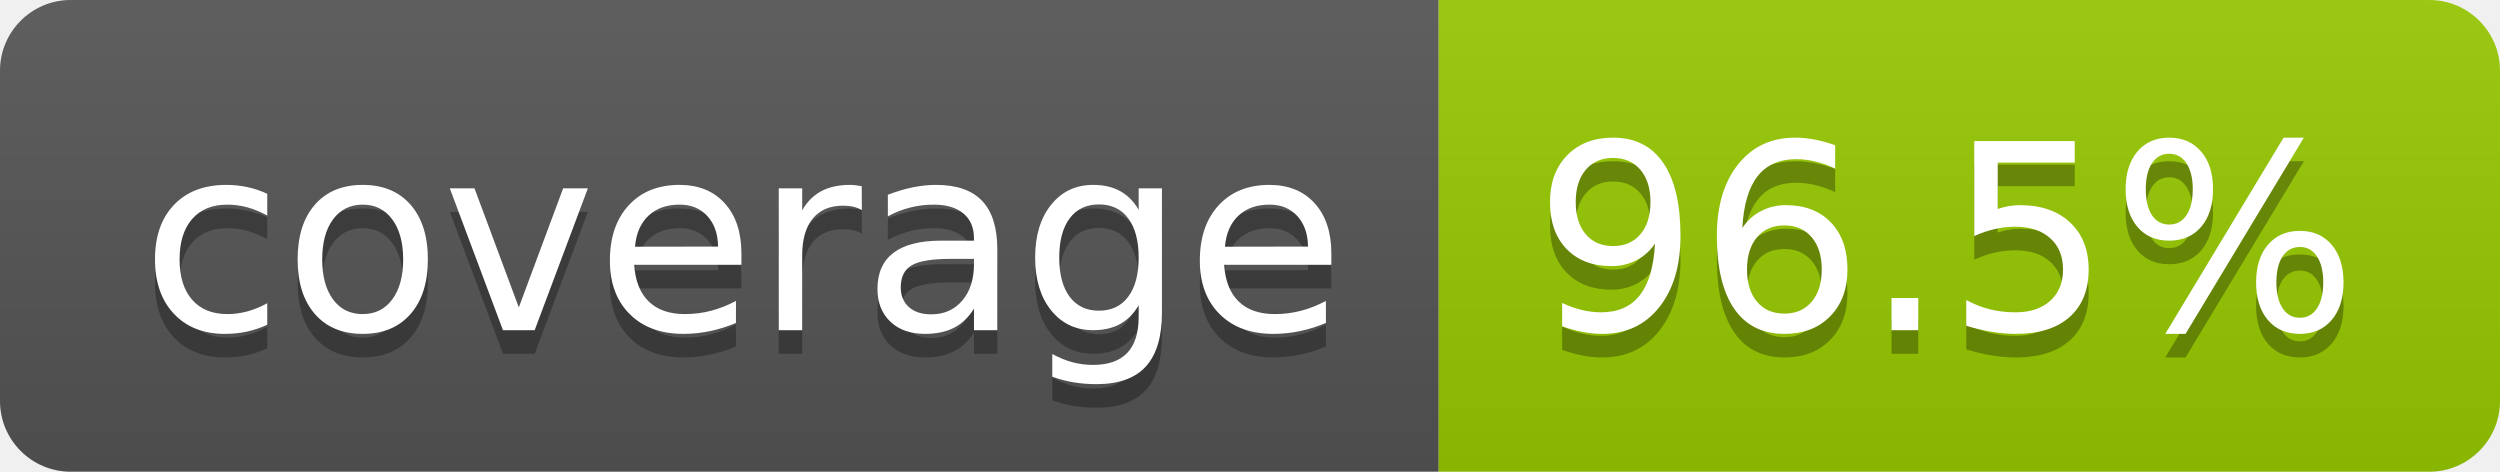
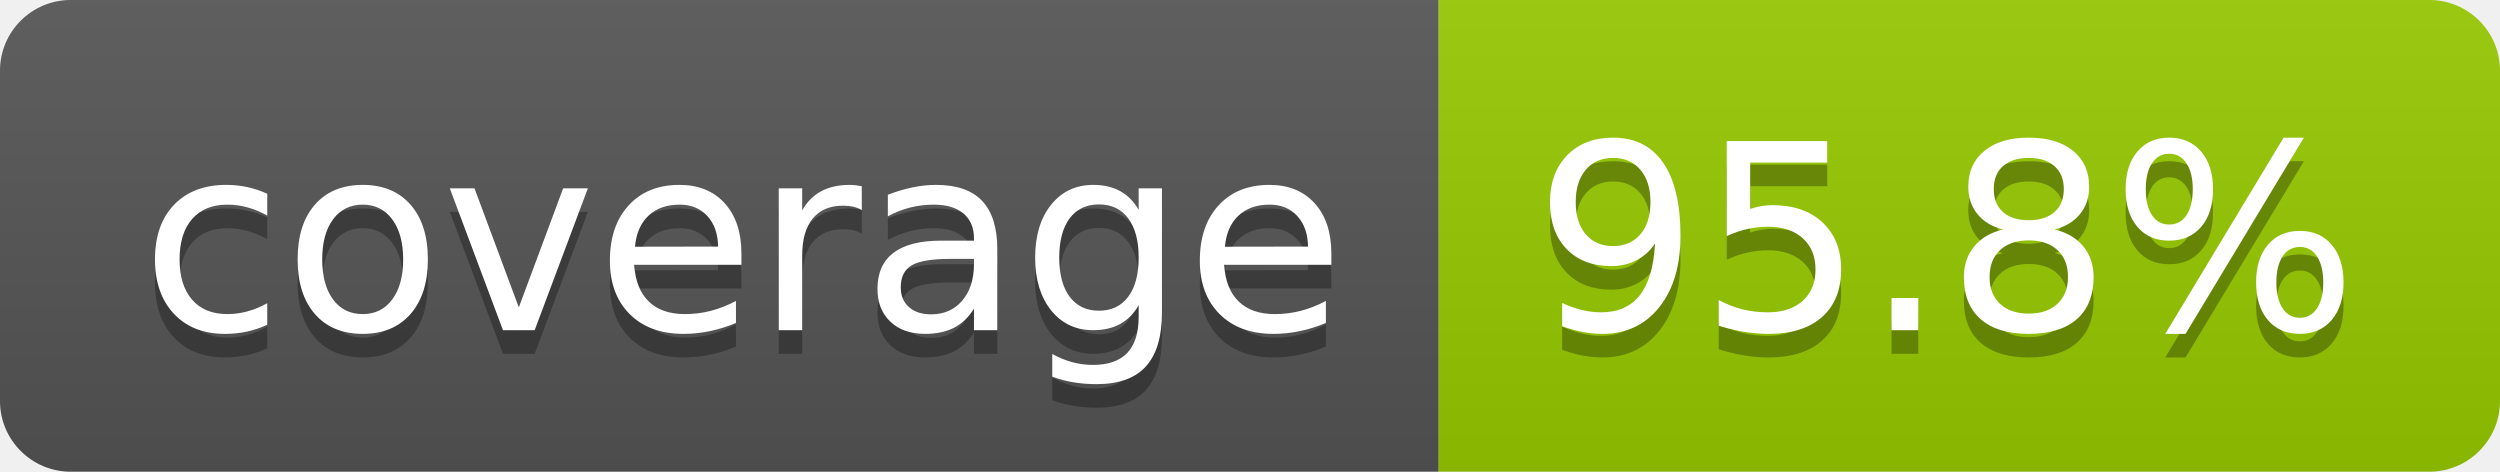
- <svg xmlns="http://www.w3.org/2000/svg" width="106" height="20" role="img" aria-label="coverage: 96.5%">
+ <svg xmlns="http://www.w3.org/2000/svg" width="106" height="20" role="img" aria-label="coverage: 95.8%">
  <linearGradient id="s" x2="0" y2="100%">
    <stop offset="0" stop-color="#bbb" stop-opacity=".1" />
    <stop offset="1" stop-opacity=".1" />
  </linearGradient>
  <clipPath id="r">
    <rect width="106" height="20" rx="3" fill="#fff" />
  </clipPath>
  <g clip-path="url(#r)">
    <rect width="61" height="20" fill="#555" />
    <rect x="61" width="45" height="20" fill="#97ca00" />
    <rect width="106" height="20" fill="url(#s)" />
  </g>
  <g fill="#fff" text-anchor="middle" font-family="Verdana,Geneva,DejaVu Sans,sans-serif" text-rendering="geometricPrecision" font-size="110">
    <text aria-hidden="true" x="315" y="150" fill="#010101" fill-opacity=".3" transform="scale(.1)" textLength="510">coverage</text>
    <text x="315" y="140" transform="scale(.1)" fill="#fff" textLength="510">coverage</text>
-     <text aria-hidden="true" x="825" y="150" fill="#010101" fill-opacity=".3" transform="scale(.1)" textLength="350">96.5%</text>
-     <text x="825" y="140" transform="scale(.1)" fill="#fff" textLength="350">96.5%</text>
+     <text aria-hidden="true" x="825" y="150" fill="#010101" fill-opacity=".3" transform="scale(.1)" textLength="350">95.8%</text>
+     <text x="825" y="140" transform="scale(.1)" fill="#fff" textLength="350">95.8%</text>
  </g>
</svg>
